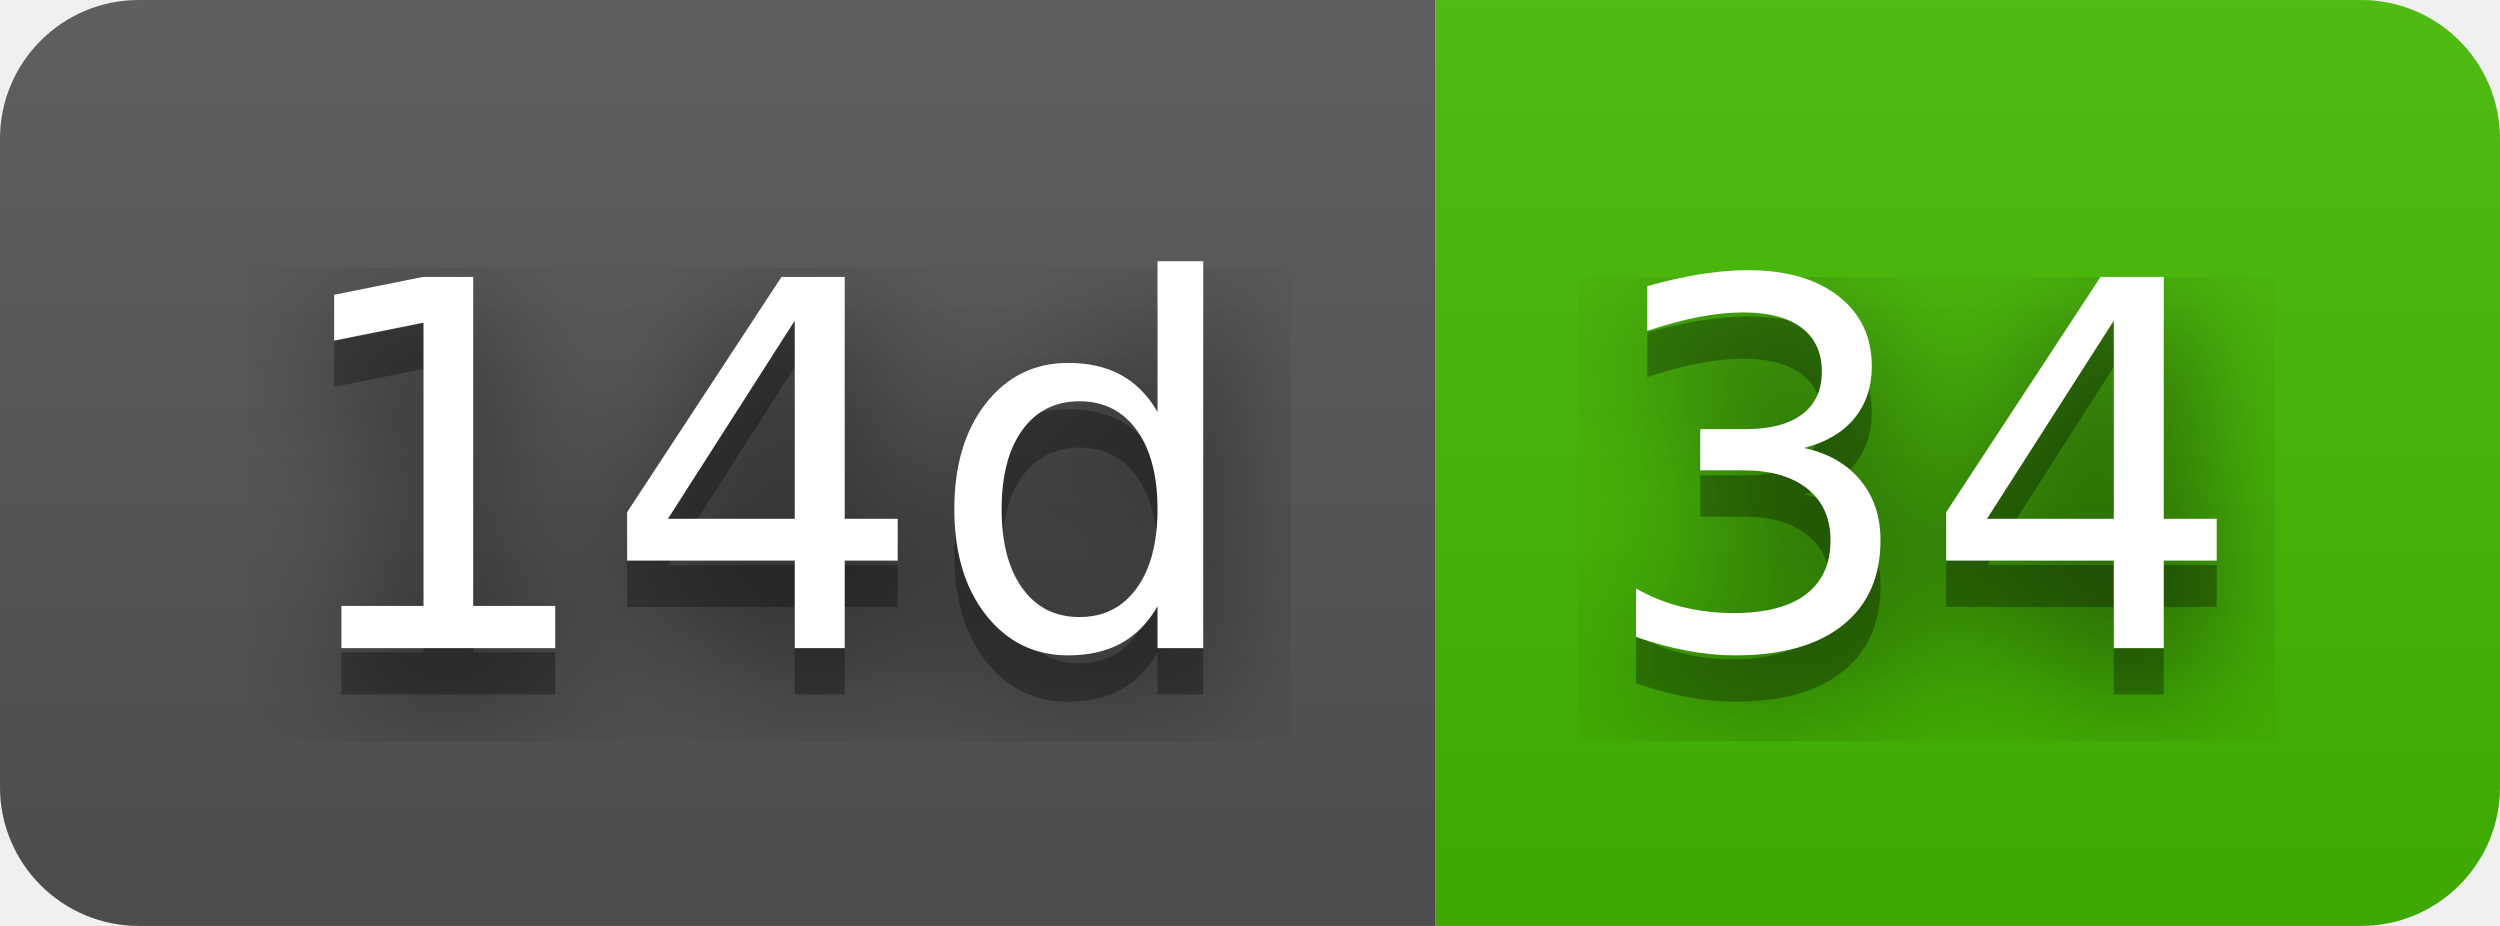
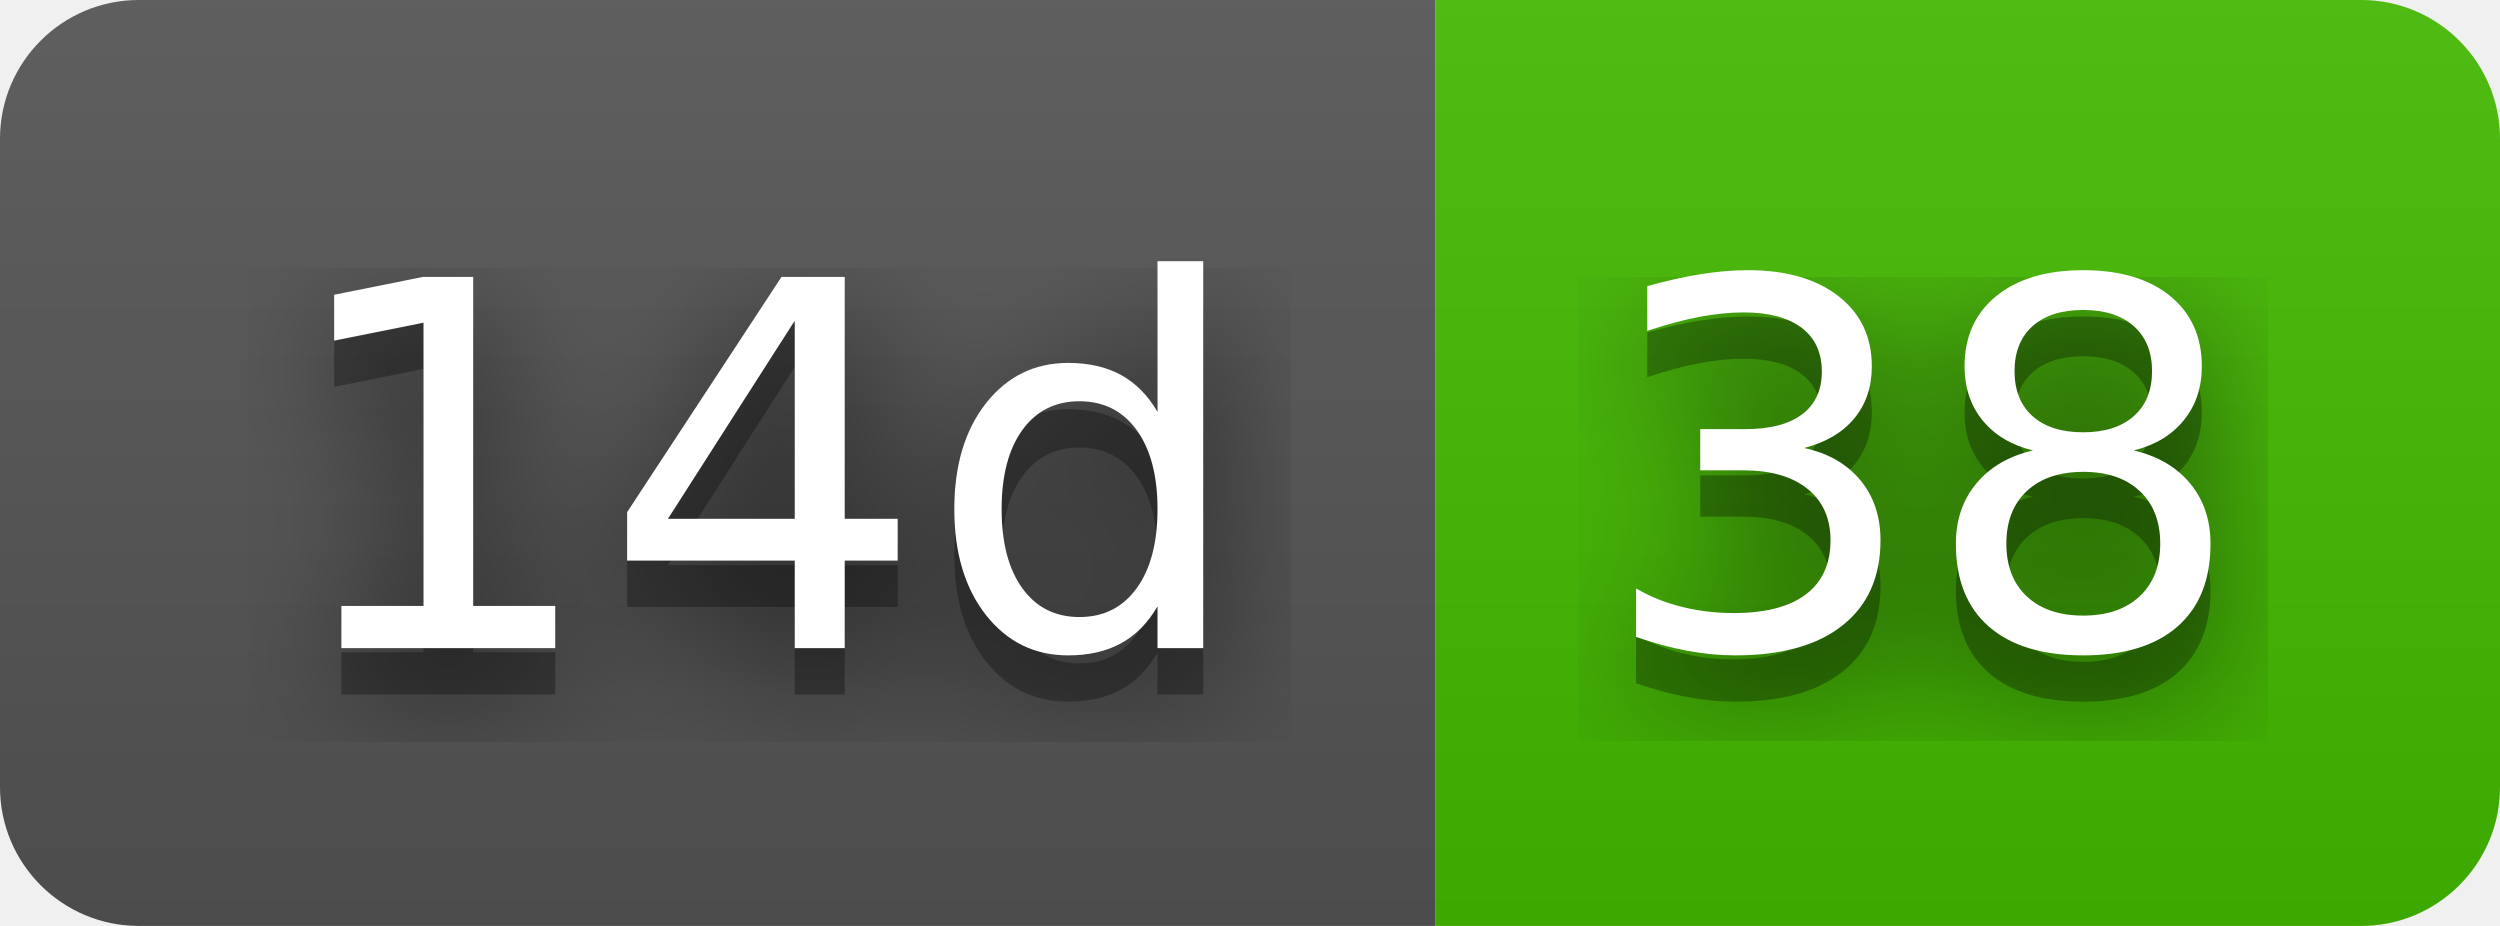
- <svg xmlns="http://www.w3.org/2000/svg" width="54" height="20" role="img" aria-label="14d: 34">
+ <svg xmlns="http://www.w3.org/2000/svg" width="54" height="20" role="img" aria-label="14d: 38">
  <filter id="blur">
    <feGaussianBlur stdDeviation="16" />
  </filter>
  <linearGradient id="s" x2="0" y2="100%">
    <stop offset="0" stop-color="#bbb" stop-opacity=".1" />
    <stop offset="1" stop-opacity=".1" />
  </linearGradient>
  <clipPath id="r">
    <rect width="54" height="20" rx="3" />
  </clipPath>
  <g clip-path="url(#r)">
    <rect width="31" height="20" fill="#555" />
    <rect x="31" width="23" height="20" fill="#4b0" />
    <rect width="54" height="20" fill="url(#s)" />
  </g>
  <g fill="#fff" text-anchor="middle" font-family="Verdana,Geneva,DejaVu Sans,sans-serif" text-rendering="geometricPrecision" font-size="110">
    <g transform="scale(.1)">
      <g aria-hidden="true" fill="#010101">
        <text x="165" y="150" fill-opacity=".8" filter="url(#blur)" textLength="210">14d</text>
        <text x="165" y="150" fill-opacity=".3" textLength="210">14d</text>
      </g>
      <text x="165" y="140" textLength="210">14d</text>
    </g>
    <g transform="scale(.1)">
      <g aria-hidden="true" fill="#010101">
-         <text x="415" y="150" fill-opacity=".8" filter="url(#blur)" textLength="130">34</text>
-         <text x="415" y="150" fill-opacity=".3" textLength="130">34</text>
+         <text x="415" y="150" fill-opacity=".8" filter="url(#blur)" textLength="130">38</text>
+         <text x="415" y="150" fill-opacity=".3" textLength="130">38</text>
      </g>
-       <text x="415" y="140" textLength="130">34</text>
+       <text x="415" y="140" textLength="130">38</text>
    </g>
  </g>
</svg>
